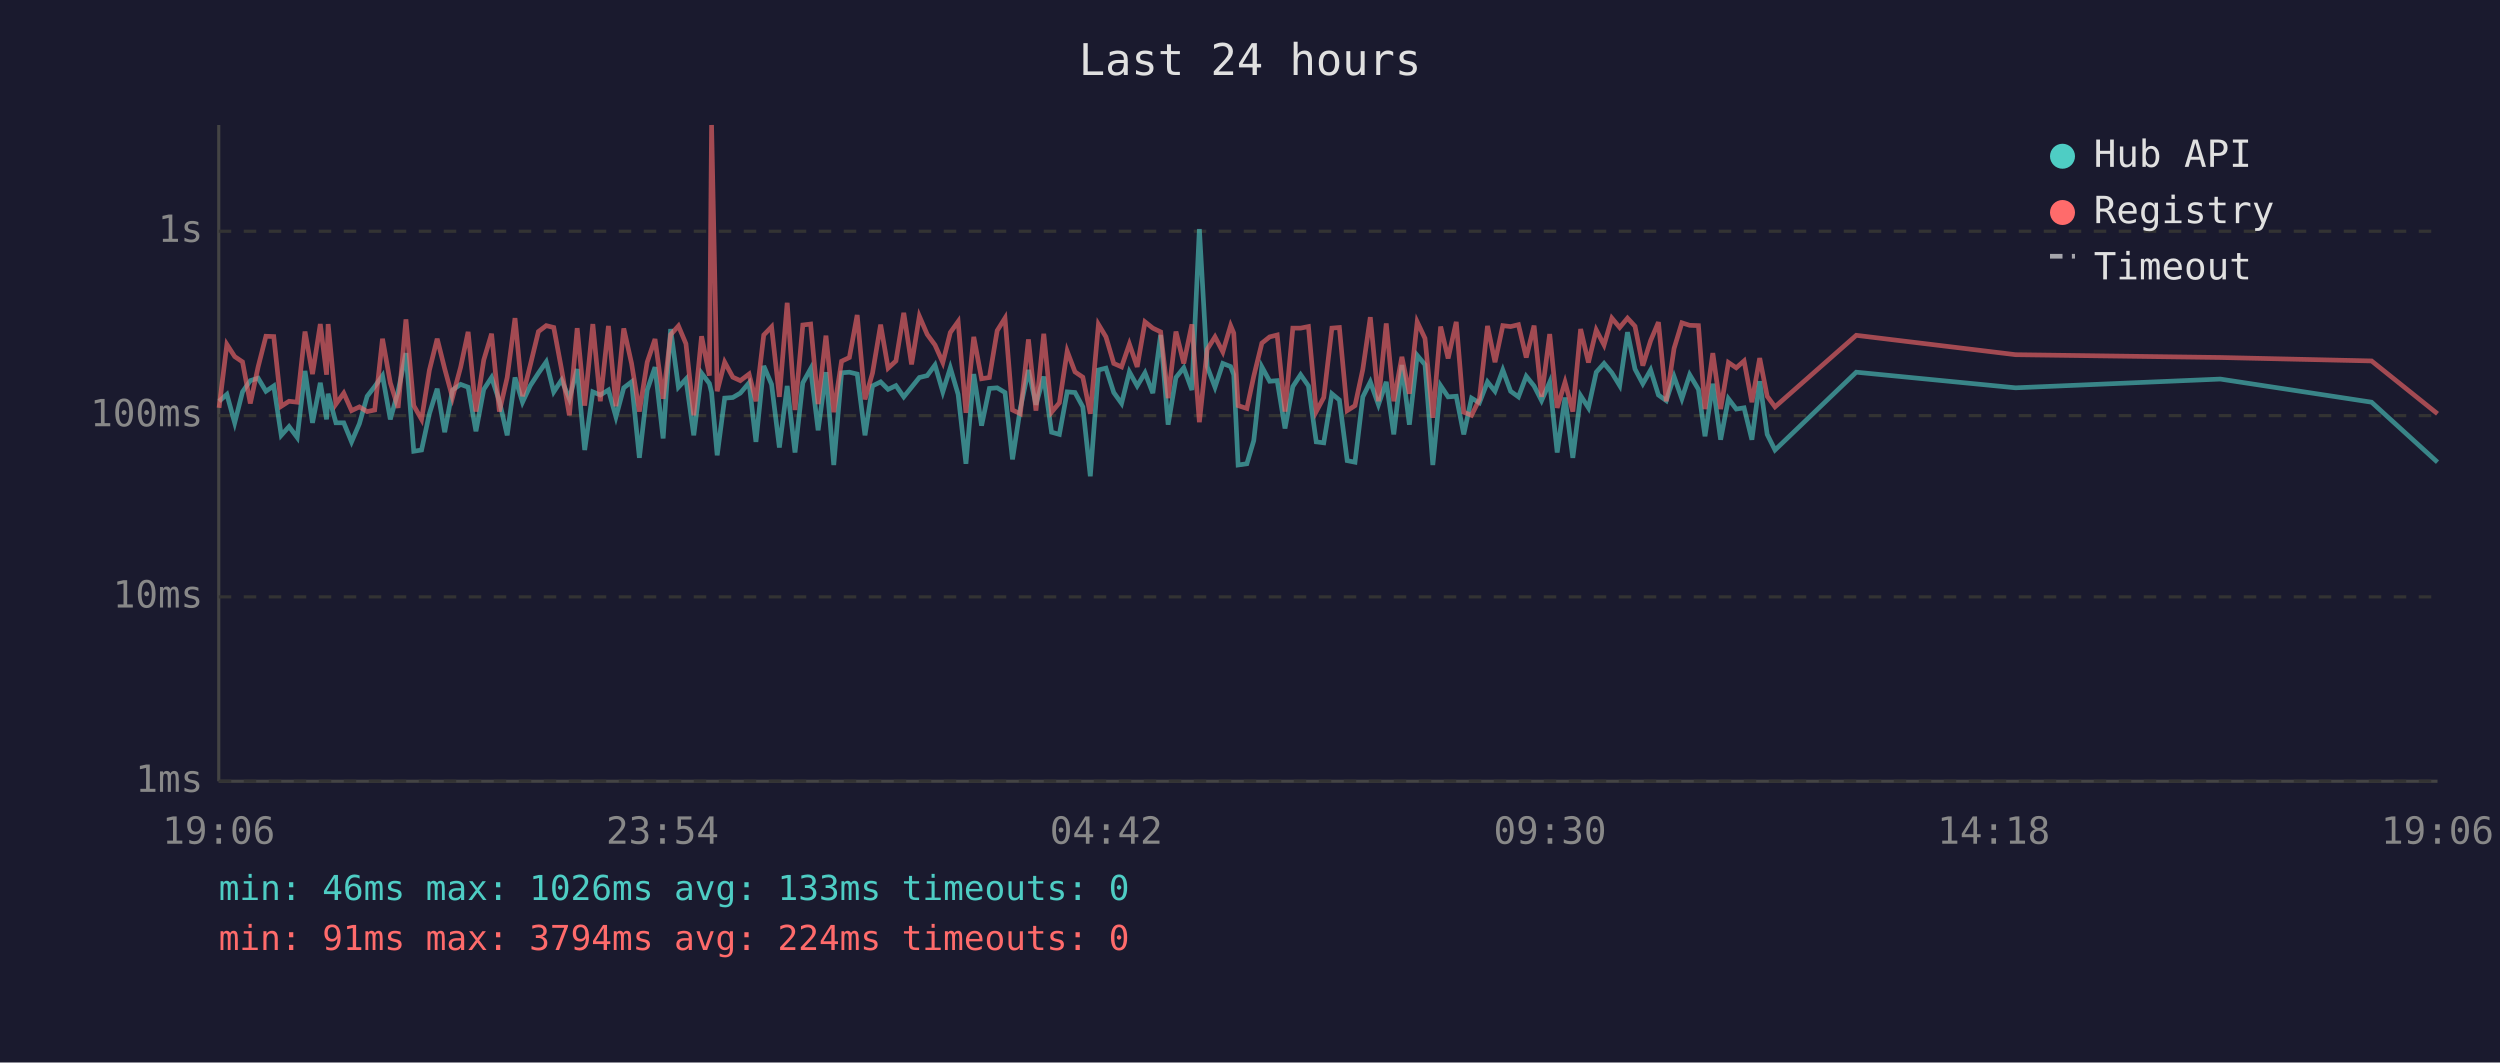
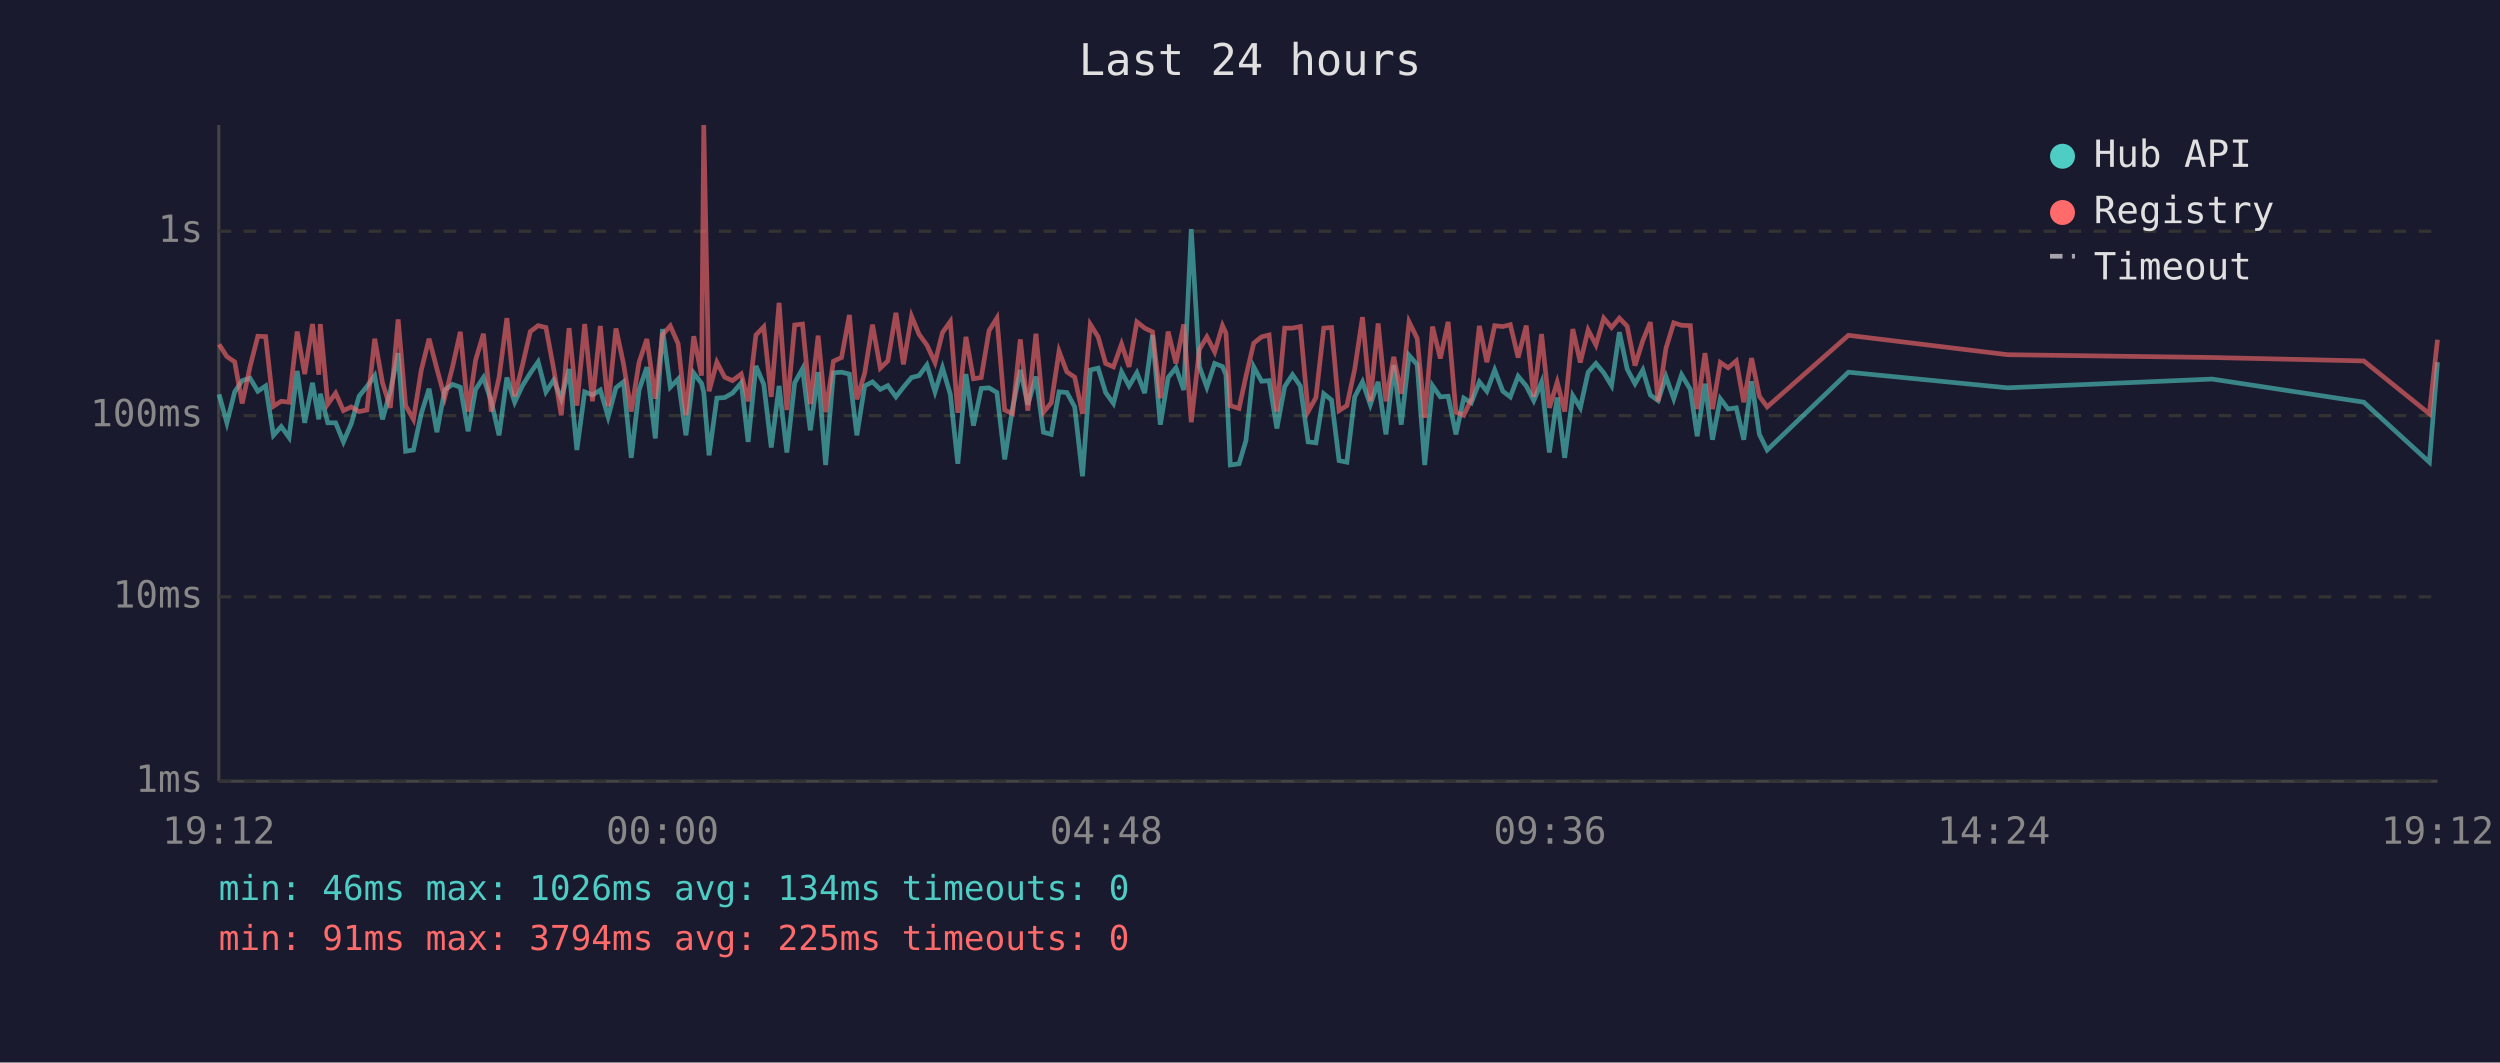
<svg xmlns="http://www.w3.org/2000/svg" viewBox="0 0 800 340" font-family="monospace" font-size="12">
  <rect width="800" height="340" fill="#1a1a2e" />
  <text x="400" y="24" fill="#e0e0e0" font-size="14" text-anchor="middle">Last 24 hours</text>
  <line x1="70" y1="40" x2="70" y2="250" stroke="#444" stroke-width="1" />
  <line x1="70" y1="250" x2="780" y2="250" stroke="#444" stroke-width="1" />
  <line x1="70" y1="250" x2="780" y2="250" stroke="#333" stroke-width="1" stroke-dasharray="4" />
  <text x="65" y="250" fill="#888" text-anchor="end" dominant-baseline="middle">1ms</text>
  <line x1="70" y1="191" x2="780" y2="191" stroke="#333" stroke-width="1" stroke-dasharray="4" />
  <text x="65" y="191" fill="#888" text-anchor="end" dominant-baseline="middle">10ms</text>
  <line x1="70" y1="133" x2="780" y2="133" stroke="#333" stroke-width="1" stroke-dasharray="4" />
  <text x="65" y="133" fill="#888" text-anchor="end" dominant-baseline="middle">100ms</text>
  <line x1="70" y1="74" x2="780" y2="74" stroke="#333" stroke-width="1" stroke-dasharray="4" />
  <text x="65" y="74" fill="#888" text-anchor="end" dominant-baseline="middle">1s</text>
-   <text x="70" y="270" fill="#888" text-anchor="middle">19:06</text>
-   <text x="212" y="270" fill="#888" text-anchor="middle">23:54</text>
-   <text x="354" y="270" fill="#888" text-anchor="middle">04:42</text>
-   <text x="496" y="270" fill="#888" text-anchor="middle">09:30</text>
-   <text x="638" y="270" fill="#888" text-anchor="middle">14:18</text>
-   <text x="780" y="270" fill="#888" text-anchor="middle">19:06</text>
-   <polyline points="70.1,128.4 72.6,126.2 75.1,135.3 77.6,125.4 80.1,121.8 82.6,121.0 85.1,125.2 87.6,123.5 90.0,139.3 92.5,136.5 95.1,140.0 97.6,118.7 100.0,135.3 102.5,122.5 104.5,134.2 105.0,126.0 107.5,135.3 110.0,135.3 112.5,141.4 115.0,135.6 117.5,126.8 119.9,123.7 122.4,120.2 124.9,134.2 127.4,125.2 129.9,113.0 132.4,144.4 134.9,144.0 137.4,132.4 139.9,124.4 142.3,138.3 144.8,124.8 147.4,123.0 149.8,123.9 152.3,138.0 154.8,124.6 157.3,120.8 159.8,128.4 162.3,139.3 164.8,120.8 167.2,128.7 169.7,123.4 172.3,119.4 174.8,115.8 177.2,125.4 179.7,121.6 182.2,127.6 184.7,118.1 187.1,144.0 189.7,125.4 192.1,126.4 194.7,124.8 197.1,133.4 199.6,124.1 202.1,122.2 204.6,146.5 207.1,124.8 209.6,117.5 212.2,140.3 214.6,105.3 217.1,123.9 219.5,121.3 222.0,139.3 224.5,119.4 227.0,122.7 227.7,125.6 229.5,145.7 231.9,127.4 234.5,127.2 236.9,125.8 239.7,122.5 241.9,141.4 244.4,117.1 246.9,123.0 249.4,143.2 251.9,123.5 254.4,144.8 256.9,122.5 259.4,118.0 261.8,137.7 264.3,119.1 266.8,148.8 269.3,119.3 271.8,119.1 274.3,119.7 276.8,139.3 279.2,123.5 281.8,122.2 284.2,124.6 286.7,123.4 289.2,127.0 291.7,123.9 294.2,120.8 296.7,120.2 299.2,116.8 301.7,125.4 304.1,117.7 306.6,126.2 309.1,148.4 311.6,119.7 314.1,136.2 316.6,124.3 319.1,124.1 321.6,125.6 324.0,147.0 326.5,130.7 329.1,118.4 331.5,129.5 334.0,120.5 336.5,138.3 339.0,139.0 341.5,125.4 344.0,125.6 346.5,130.2 348.9,152.4 351.5,118.4 353.9,117.8 356.4,125.6 358.9,129.1 361.4,119.0 363.9,123.5 366.4,119.3 368.9,125.8 371.4,107.2 373.8,135.9 376.3,120.8 378.8,117.7 381.4,124.8 383.8,73.3 386.3,117.3 388.8,123.9 391.3,116.3 393.8,117.3 394.8,119.9 396.2,148.8 399.0,148.4 401.2,141.0 403.8,117.4 406.3,122.0 408.7,121.8 411.2,137.1 413.7,123.7 416.2,119.9 418.7,123.5 421.2,141.4 423.6,141.7 426.2,126.0 428.6,128.0 431.1,147.4 433.6,147.9 436.1,127.0 438.5,122.2 441.1,129.5 443.6,122.2 446.0,139.0 448.6,116.8 451.0,135.9 453.5,113.7 456.0,116.7 458.5,148.8 461.0,123.4 463.4,127.0 466.0,126.8 468.4,139.0 470.9,127.4 473.4,128.9 476.0,122.2 478.4,125.2 480.9,118.4 483.4,125.2 485.9,127.0 488.4,120.4 490.9,123.5 493.3,128.2 495.9,122.3 498.3,144.8 500.8,127.2 503.3,146.5 505.8,126.6 508.3,130.5 510.8,119.1 513.3,116.3 515.8,119.3 518.3,123.4 520.8,106.3 523.2,118.1 525.7,122.8 528.2,118.4 530.7,126.4 533.2,128.2 535.7,120.5 538.2,127.6 540.7,119.9 543.5,124.6 545.6,139.6 548.1,122.8 550.6,140.7 553.1,127.6 555.6,130.9 558.1,130.5 560.6,140.7 563.1,122.0 565.5,139.0 568.0,144.0 594.0,119.1 645.0,124.1 710.5,121.3 758.9,128.7 780.0,147.9" fill="none" stroke="#4ecdc4" stroke-width="1.5" opacity="0.6" />
-   <polyline points="70.1,130.5 72.6,110.2 75.1,114.1 77.6,115.8 80.1,129.1 82.6,117.4 85.1,107.6 87.6,107.7 90.0,130.0 92.5,128.4 95.1,128.7 97.6,106.1 100.0,119.7 102.5,103.7 104.5,119.9 105.0,103.7 107.5,129.3 110.0,125.8 112.5,131.4 115.0,130.2 117.5,131.7 119.9,131.2 122.4,108.4 124.9,122.5 127.4,130.5 129.9,102.2 132.4,129.8 134.9,134.2 137.4,118.5 139.9,108.4 142.3,118.0 144.8,127.2 147.4,117.5 149.8,106.2 152.3,131.7 154.8,115.2 157.3,106.8 159.8,131.7 162.3,120.8 164.8,101.8 167.2,126.8 169.7,116.8 172.3,106.1 174.8,104.2 177.2,104.8 179.7,118.2 182.2,132.9 184.7,105.0 187.1,129.8 189.7,103.7 192.1,128.4 194.7,104.3 197.1,130.0 199.6,105.1 202.1,116.3 204.6,131.7 207.1,115.9 209.6,108.5 212.2,127.6 214.6,107.1 217.1,104.3 219.5,110.0 222.0,132.9 224.5,107.6 227.0,120.2 227.7,40.0 229.5,125.2 231.9,115.9 234.5,120.7 236.9,121.8 239.7,119.7 241.9,128.4 244.4,107.2 246.9,104.6 249.4,127.0 251.9,96.9 254.4,131.2 256.9,104.0 259.4,103.7 261.8,129.3 264.3,107.4 266.8,131.9 269.3,115.6 271.8,114.4 274.3,100.8 276.8,127.8 279.2,119.4 281.8,103.9 284.2,117.8 286.7,115.5 289.2,100.1 291.7,116.6 294.2,101.2 296.7,107.0 299.2,110.4 301.7,116.0 304.1,106.4 306.6,102.9 309.1,132.1 311.6,107.8 314.1,121.2 316.6,120.8 319.1,105.8 321.6,101.8 324.0,131.2 326.5,132.4 329.1,108.6 331.5,131.4 334.0,106.8 336.5,131.9 339.0,128.9 341.5,112.4 344.0,119.0 346.5,120.7 348.9,132.4 351.5,103.8 353.9,107.8 356.4,116.3 358.9,117.4 361.4,110.1 363.9,117.4 366.4,103.0 368.9,105.0 371.4,106.2 373.8,127.4 376.3,106.1 378.8,116.3 381.4,103.8 383.8,135.1 386.3,111.8 388.8,107.8 391.3,112.6 393.8,104.2 394.8,106.6 396.2,129.8 399.0,130.7 401.2,120.4 403.8,109.8 406.3,107.8 408.7,107.2 411.2,131.7 413.7,105.0 416.2,105.0 418.7,104.5 421.2,131.7 423.6,127.2 426.2,105.0 428.6,104.8 431.1,131.4 433.6,129.8 436.1,118.2 438.5,101.5 441.1,128.4 443.6,103.5 446.0,128.4 448.6,114.2 451.0,126.0 453.5,103.0 456.0,108.3 458.5,133.7 461.0,104.5 463.4,114.7 466.0,103.0 468.4,131.9 470.9,132.9 473.4,127.8 476.0,104.3 478.4,115.9 480.9,104.2 483.4,104.5 485.9,103.9 488.4,114.4 490.9,104.2 493.3,127.0 495.9,106.9 498.3,130.5 500.8,122.3 503.3,131.7 505.8,105.3 508.3,116.0 510.8,105.6 513.3,110.4 515.8,101.8 518.3,104.8 520.8,101.8 523.2,104.4 525.7,117.0 528.2,109.0 530.7,103.1 533.2,128.4 535.7,111.5 538.2,103.3 540.7,104.1 543.5,104.2 545.6,130.9 548.1,113.0 550.6,130.9 553.1,116.0 555.6,117.7 558.1,115.5 560.6,128.7 563.1,114.6 565.5,126.8 568.0,130.2 594.0,107.3 645.0,113.5 710.5,114.4 758.9,115.5 780.0,132.4" fill="none" stroke="#ff6b6b" stroke-width="1.5" opacity="0.6" />
+   <text x="70" y="270" fill="#888" text-anchor="middle">19:12</text>
+   <text x="212" y="270" fill="#888" text-anchor="middle">00:00</text>
+   <text x="354" y="270" fill="#888" text-anchor="middle">04:48</text>
+   <text x="496" y="270" fill="#888" text-anchor="middle">09:36</text>
+   <text x="638" y="270" fill="#888" text-anchor="middle">14:24</text>
+   <text x="780" y="270" fill="#888" text-anchor="middle">19:12</text>
+   <polyline points="70.1,126.2 72.6,135.3 75.1,125.4 77.5,121.8 80.0,121.0 82.5,125.2 85.0,123.5 87.5,139.3 90.0,136.5 92.5,140.0 95.1,118.7 97.5,135.3 100.0,122.5 102.0,134.2 102.5,126.0 104.9,135.3 107.4,135.3 109.9,141.4 112.4,135.6 114.9,126.8 117.4,123.7 119.9,120.2 122.4,134.2 124.9,125.2 127.4,113.0 129.8,144.4 132.3,144.0 134.8,132.4 137.3,124.4 139.8,138.3 142.3,124.8 144.8,123.0 147.3,123.9 149.8,138.0 152.2,124.6 154.7,120.8 157.2,128.4 159.7,139.3 162.2,120.8 164.7,128.7 167.2,123.4 169.7,119.4 172.2,115.8 174.7,125.4 177.2,121.6 179.6,127.6 182.1,118.1 184.6,144.0 187.1,125.4 189.6,126.4 192.1,124.8 194.6,133.4 197.1,124.1 199.5,122.2 202.0,146.5 204.5,124.8 207.0,117.5 209.7,140.3 212.0,105.3 214.5,123.9 217.0,121.3 219.5,139.3 222.0,119.4 224.5,122.7 225.2,125.6 226.9,145.7 229.4,127.4 231.9,127.2 234.4,125.8 237.2,122.5 239.4,141.4 241.9,117.1 244.4,123.0 246.8,143.2 249.3,123.5 251.8,144.8 254.3,122.5 256.8,118.0 259.3,137.7 261.8,119.1 264.2,148.8 266.7,119.3 269.3,119.1 271.8,119.7 274.2,139.3 276.7,123.5 279.2,122.2 281.7,124.6 284.1,123.4 286.7,127.0 289.1,123.9 291.7,120.8 294.1,120.2 296.6,116.8 299.2,125.4 301.6,117.7 304.1,126.2 306.5,148.4 309.1,119.7 311.5,136.2 314.0,124.3 316.5,124.1 319.0,125.6 321.5,147.0 324.0,130.7 326.5,118.4 328.9,129.5 331.5,120.5 333.9,138.3 336.4,139.0 338.9,125.4 341.4,125.6 343.9,130.2 346.4,152.4 348.9,118.4 351.4,117.8 353.8,125.6 356.3,129.1 358.9,119.0 361.3,123.5 363.8,119.3 366.3,125.8 368.8,107.2 371.3,135.9 373.8,120.8 376.3,117.7 378.8,124.8 381.2,73.3 383.8,117.3 386.2,123.9 388.7,116.3 391.2,117.3 392.3,119.9 393.7,148.8 396.5,148.4 398.7,141.0 401.2,117.4 403.7,122.0 406.1,121.8 408.6,137.1 411.1,123.7 413.6,119.9 416.1,123.5 418.6,141.4 421.1,141.7 423.6,126.0 426.1,128.0 428.5,147.4 431.0,147.9 433.5,127.0 436.0,122.2 438.5,129.5 441.0,122.2 443.5,139.0 446.0,116.8 448.4,135.9 450.9,113.7 453.5,116.7 455.9,148.8 458.4,123.4 460.9,127.0 463.4,126.8 465.9,139.0 468.4,127.4 470.8,128.9 473.4,122.2 475.8,125.2 478.3,118.4 480.9,125.2 483.3,127.0 485.8,120.4 488.4,123.5 490.8,128.2 493.3,122.3 495.8,144.8 498.3,127.2 500.7,146.5 503.3,126.6 505.7,130.5 508.2,119.1 510.7,116.3 513.2,119.3 515.7,123.4 518.2,106.3 520.7,118.1 523.2,122.8 525.7,118.4 528.1,126.4 530.6,128.2 533.1,120.5 535.6,127.6 538.1,119.9 540.9,124.6 543.1,139.6 545.6,122.8 548.0,140.7 550.5,127.6 553.0,130.9 555.6,130.5 558.0,140.7 560.5,122.0 563.0,139.0 565.5,144.0 591.5,119.1 642.4,124.1 707.9,121.3 756.4,128.7 777.4,147.9 780.0,115.9" fill="none" stroke="#4ecdc4" stroke-width="1.5" opacity="0.6" />
+   <polyline points="70.1,110.2 72.6,114.1 75.1,115.8 77.5,129.1 80.0,117.4 82.5,107.6 85.0,107.7 87.5,130.0 90.0,128.4 92.5,128.7 95.1,106.1 97.5,119.7 100.0,103.7 102.0,119.9 102.5,103.7 104.9,129.3 107.4,125.8 109.9,131.4 112.4,130.2 114.9,131.7 117.4,131.2 119.9,108.4 122.4,122.5 124.9,130.5 127.4,102.2 129.8,129.8 132.3,134.2 134.8,118.5 137.3,108.4 139.8,118.0 142.3,127.2 144.8,117.5 147.3,106.2 149.8,131.7 152.2,115.2 154.7,106.8 157.2,131.7 159.7,120.8 162.2,101.8 164.7,126.8 167.2,116.8 169.7,106.1 172.2,104.2 174.7,104.8 177.2,118.2 179.6,132.9 182.1,105.0 184.6,129.8 187.1,103.7 189.6,128.4 192.1,104.3 194.6,130.0 197.1,105.1 199.5,116.3 202.0,131.7 204.5,115.9 207.0,108.5 209.7,127.6 212.0,107.1 214.5,104.3 217.0,110.0 219.5,132.9 222.0,107.6 224.5,120.2 225.2,40.0 226.9,125.2 229.4,115.9 231.9,120.7 234.4,121.8 237.2,119.7 239.4,128.4 241.9,107.2 244.4,104.6 246.8,127.0 249.3,96.9 251.8,131.2 254.3,104.0 256.8,103.7 259.3,129.3 261.8,107.4 264.2,131.9 266.7,115.6 269.3,114.4 271.8,100.8 274.2,127.8 276.7,119.4 279.2,103.9 281.7,117.8 284.1,115.5 286.7,100.1 289.1,116.6 291.7,101.2 294.1,107.0 296.6,110.4 299.2,116.0 301.6,106.4 304.1,102.9 306.5,132.1 309.1,107.8 311.5,121.2 314.0,120.8 316.5,105.8 319.0,101.8 321.5,131.2 324.0,132.4 326.5,108.6 328.9,131.4 331.5,106.8 333.9,131.9 336.4,128.9 338.9,112.4 341.4,119.0 343.9,120.7 346.4,132.4 348.9,103.8 351.4,107.8 353.8,116.3 356.3,117.4 358.9,110.1 361.3,117.4 363.8,103.0 366.3,105.0 368.8,106.2 371.3,127.4 373.8,106.1 376.3,116.3 378.8,103.8 381.2,135.1 383.8,111.8 386.2,107.8 388.7,112.6 391.2,104.2 392.3,106.6 393.7,129.8 396.5,130.7 398.7,120.4 401.2,109.8 403.7,107.8 406.1,107.2 408.6,131.7 411.1,105.0 413.6,105.0 416.1,104.5 418.6,131.7 421.1,127.2 423.6,105.0 426.1,104.8 428.5,131.4 431.0,129.8 433.5,118.2 436.0,101.5 438.5,128.4 441.0,103.5 443.5,128.4 446.0,114.2 448.4,126.0 450.9,103.0 453.5,108.3 455.9,133.7 458.4,104.5 460.9,114.7 463.4,103.0 465.9,131.9 468.4,132.9 470.8,127.8 473.4,104.3 475.8,115.9 478.3,104.2 480.9,104.5 483.3,103.9 485.8,114.4 488.4,104.2 490.8,127.0 493.3,106.9 495.8,130.5 498.3,122.3 500.7,131.7 503.3,105.3 505.7,116.0 508.2,105.6 510.7,110.4 513.2,101.8 515.7,104.8 518.2,101.8 520.7,104.4 523.2,117.0 525.7,109.0 528.1,103.1 530.6,128.4 533.1,111.5 535.6,103.3 538.1,104.1 540.9,104.2 543.1,130.9 545.6,113.0 548.0,130.9 550.5,116.0 553.0,117.7 555.6,115.5 558.0,128.7 560.5,114.6 563.0,126.8 565.5,130.2 591.5,107.3 642.4,113.5 707.9,114.4 756.4,115.5 777.4,132.4 780.0,108.7" fill="none" stroke="#ff6b6b" stroke-width="1.5" opacity="0.6" />
  <circle cx="660" cy="50" r="4" fill="#4ecdc4" />
  <text x="670" y="50" fill="#e0e0e0" dominant-baseline="middle">Hub API</text>
  <circle cx="660" cy="68" r="4" fill="#ff6b6b" />
  <text x="670" y="68" fill="#e0e0e0" dominant-baseline="middle">Registry</text>
  <line x1="656" y1="82" x2="664" y2="82" stroke="#e0e0e0" stroke-width="1.5" stroke-dasharray="4,3" opacity="0.7" />
  <text x="670" y="86" fill="#e0e0e0" dominant-baseline="middle">Timeout</text>
-   <text x="70" y="288" fill="#4ecdc4" font-size="11">min: 46ms  max: 1026ms  avg: 133ms  timeouts: 0</text>
-   <text x="70" y="304" fill="#ff6b6b" font-size="11">min: 91ms  max: 3794ms  avg: 224ms  timeouts: 0</text>
+   <text x="70" y="288" fill="#4ecdc4" font-size="11">min: 46ms  max: 1026ms  avg: 134ms  timeouts: 0</text>
+   <text x="70" y="304" fill="#ff6b6b" font-size="11">min: 91ms  max: 3794ms  avg: 225ms  timeouts: 0</text>
</svg>
